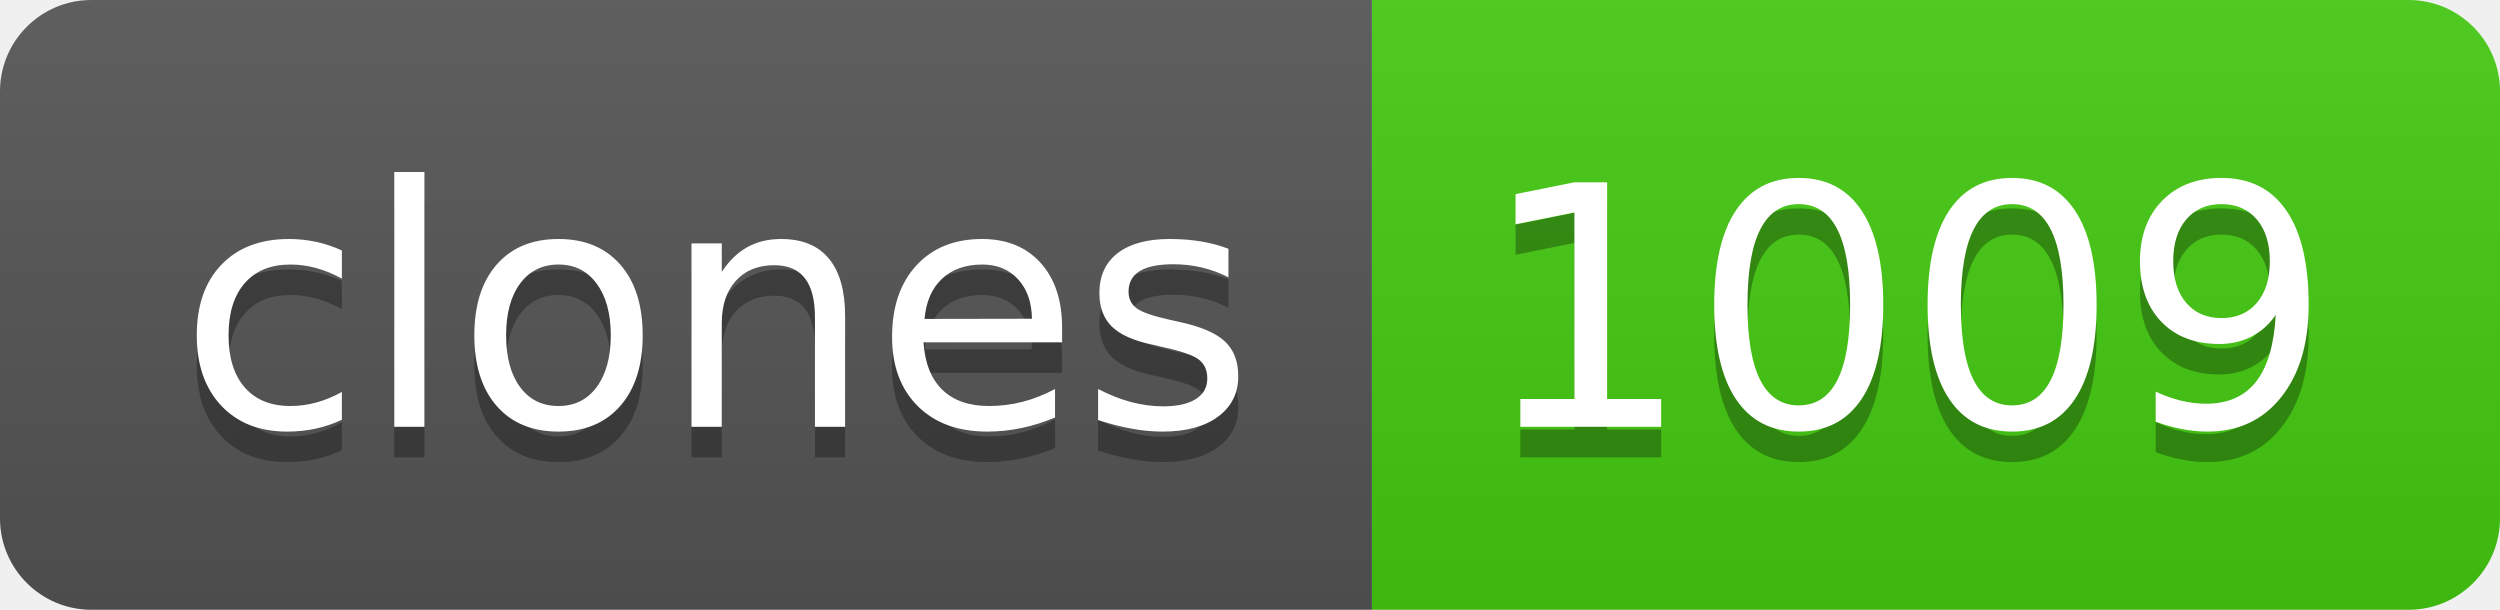
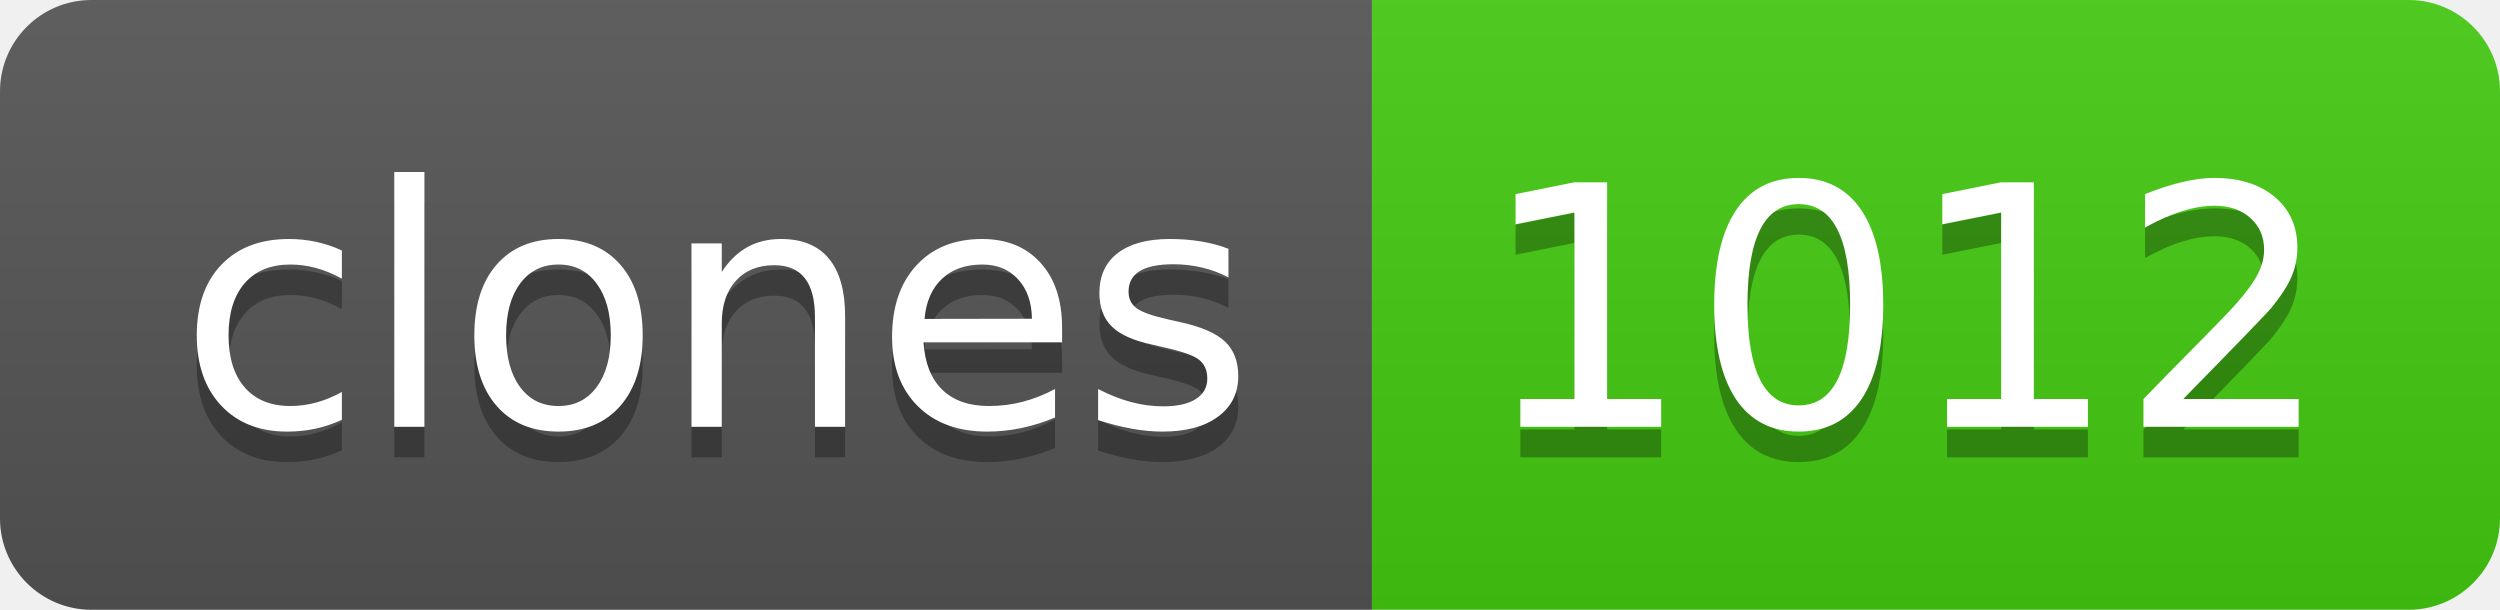
- <svg xmlns="http://www.w3.org/2000/svg" width="82" height="20" role="img" aria-label="clones: 1009">
+ <svg xmlns="http://www.w3.org/2000/svg" width="82" height="20" role="img" aria-label="clones: 1012">
  <linearGradient id="s" x2="0" y2="100%">
    <stop offset="0" stop-color="#bbb" stop-opacity=".1" />
    <stop offset="1" stop-opacity=".1" />
  </linearGradient>
  <clipPath id="r">
    <rect width="82" height="20" rx="3" fill="#fff" />
  </clipPath>
  <g clip-path="url(#r)">
    <rect width="45" height="20" fill="#555" />
    <rect x="45" width="37" height="20" fill="#4c1" />
    <rect width="82" height="20" fill="url(#s)" />
  </g>
  <g fill="#fff" text-anchor="middle" font-family="Verdana,Geneva,DejaVu Sans,sans-serif" text-rendering="geometricPrecision" font-size="110">
    <text aria-hidden="true" x="235" y="150" fill="#010101" fill-opacity=".3" transform="scale(.1)" textLength="350">clones</text>
    <text x="235" y="140" transform="scale(.1)" fill="#fff" textLength="350">clones</text>
-     <text aria-hidden="true" x="625" y="150" fill="#010101" fill-opacity=".3" transform="scale(.1)" textLength="270">1009</text>
-     <text x="625" y="140" transform="scale(.1)" fill="#fff" textLength="270">1009</text>
+     <text aria-hidden="true" x="625" y="150" fill="#010101" fill-opacity=".3" transform="scale(.1)" textLength="270">1012</text>
+     <text x="625" y="140" transform="scale(.1)" fill="#fff" textLength="270">1012</text>
  </g>
</svg>
